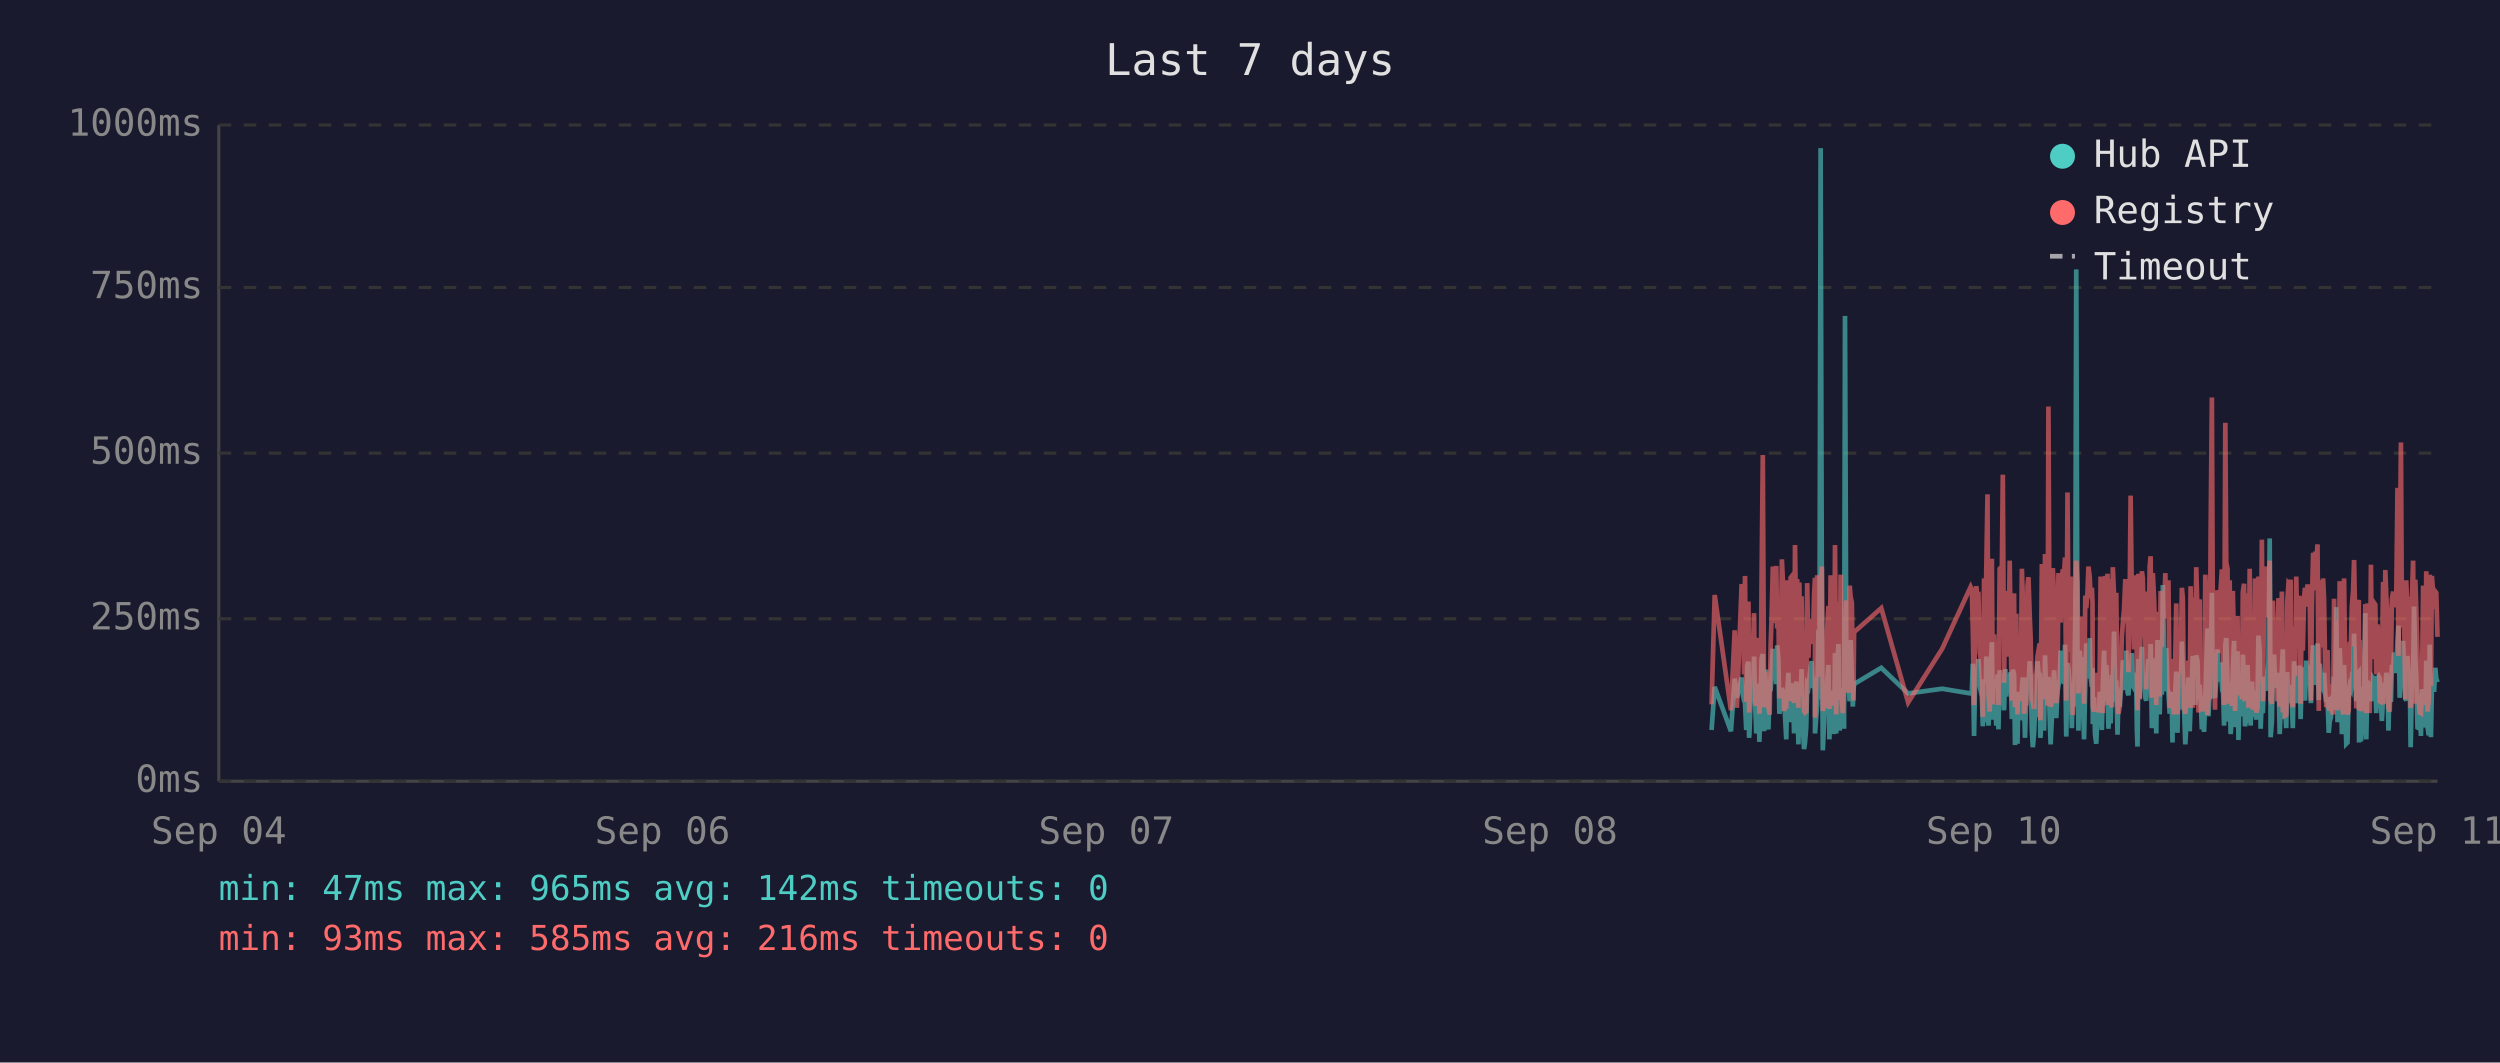
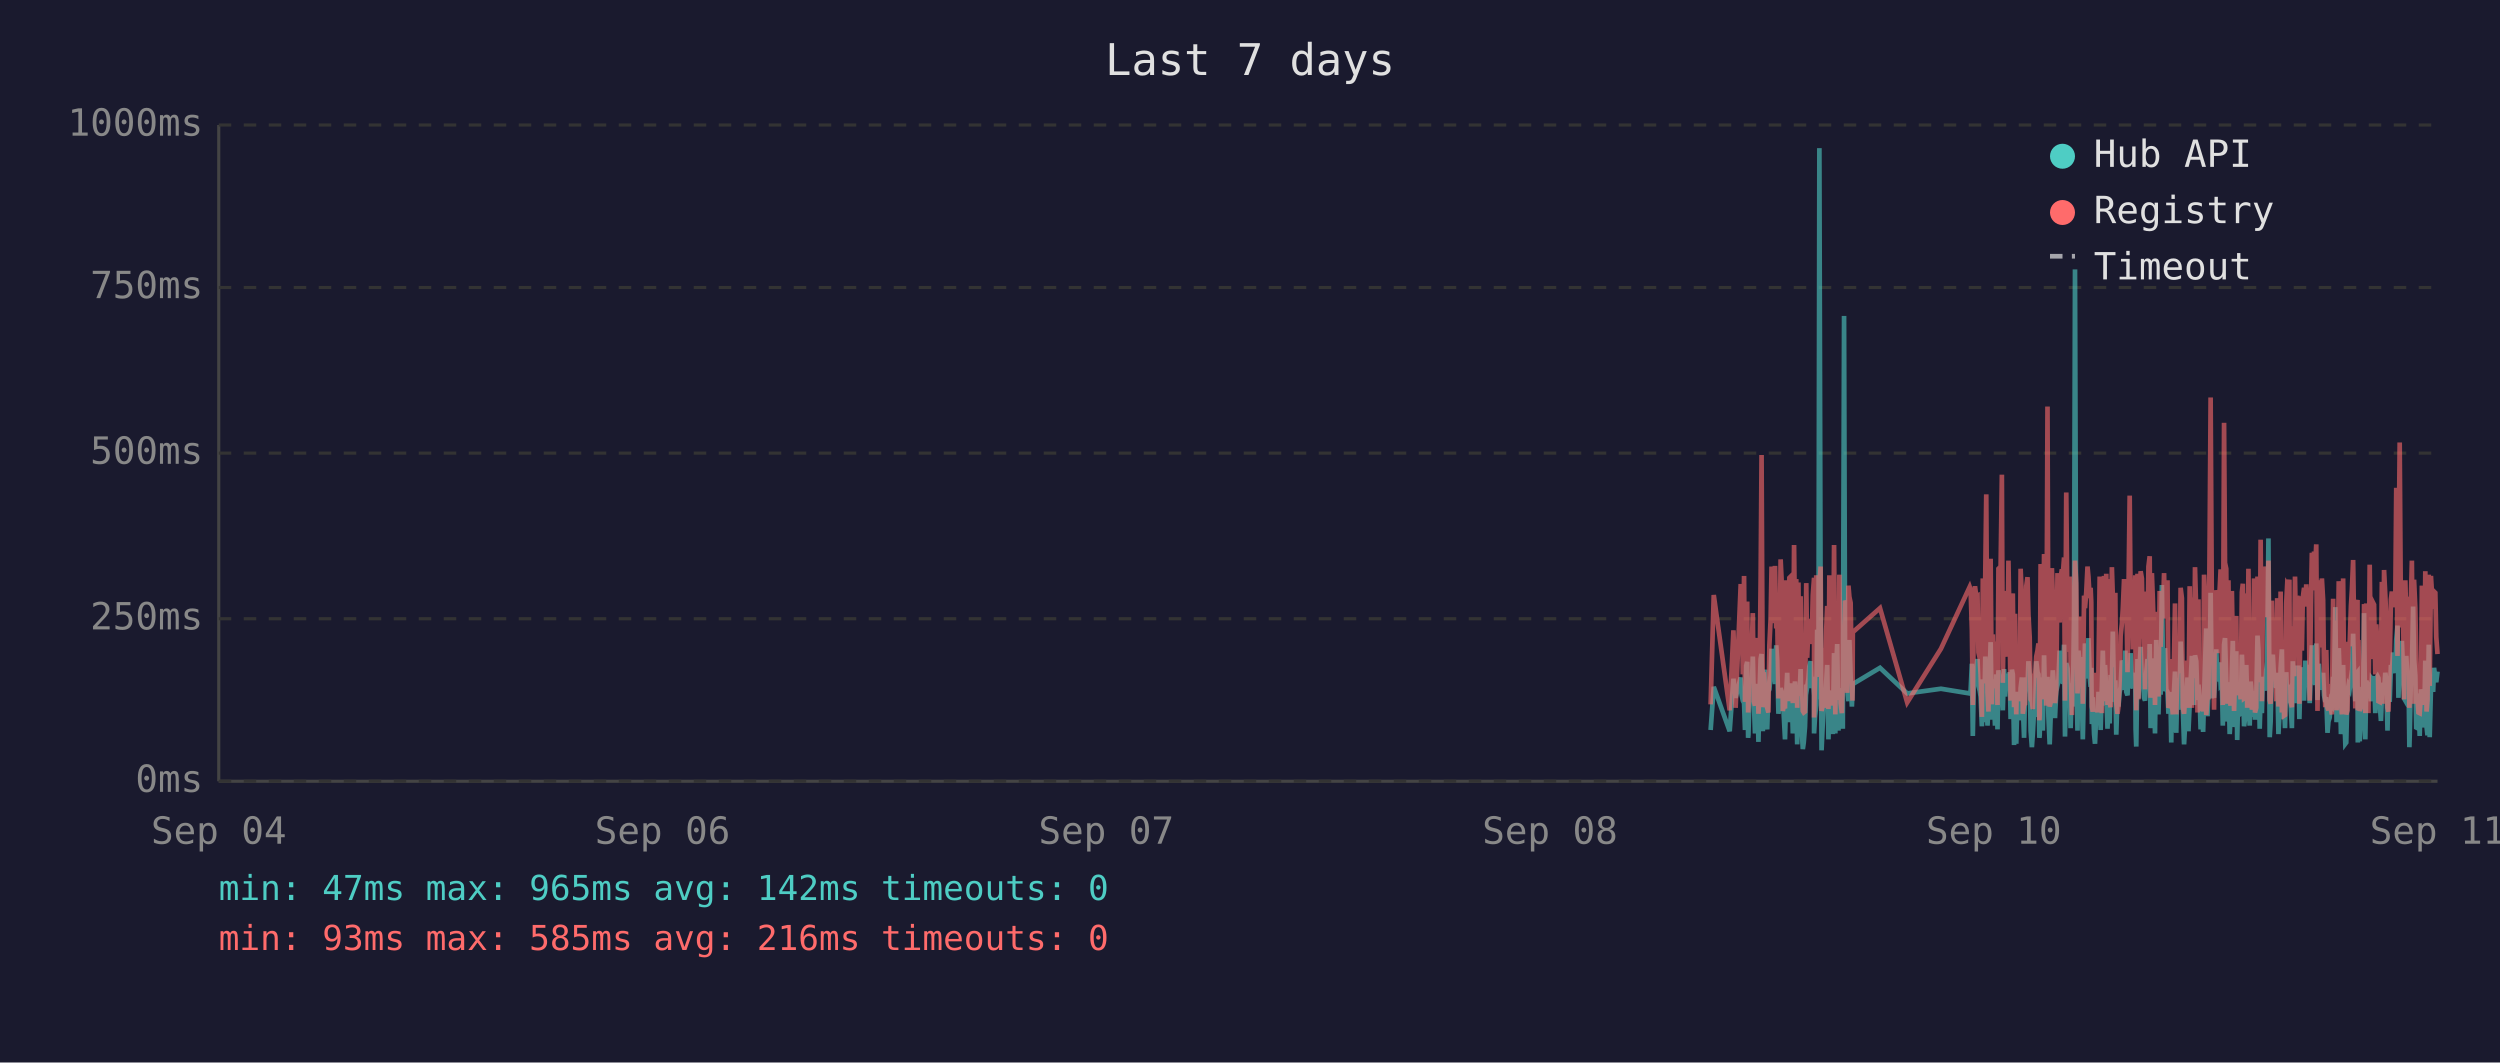
<svg xmlns="http://www.w3.org/2000/svg" viewBox="0 0 800 340" font-family="monospace" font-size="12">
  <rect width="800" height="340" fill="#1a1a2e" />
  <text x="400" y="24" fill="#e0e0e0" font-size="14" text-anchor="middle">Last 7 days</text>
  <line x1="70" y1="40" x2="70" y2="250" stroke="#444" stroke-width="1" />
  <line x1="70" y1="250" x2="780" y2="250" stroke="#444" stroke-width="1" />
  <line x1="70" y1="250" x2="780" y2="250" stroke="#333" stroke-width="1" stroke-dasharray="4" />
  <text x="65" y="250" fill="#888" text-anchor="end" dominant-baseline="middle">0ms</text>
  <line x1="70" y1="198" x2="780" y2="198" stroke="#333" stroke-width="1" stroke-dasharray="4" />
  <text x="65" y="198" fill="#888" text-anchor="end" dominant-baseline="middle">250ms</text>
  <line x1="70" y1="145" x2="780" y2="145" stroke="#333" stroke-width="1" stroke-dasharray="4" />
  <text x="65" y="145" fill="#888" text-anchor="end" dominant-baseline="middle">500ms</text>
  <line x1="70" y1="92" x2="780" y2="92" stroke="#333" stroke-width="1" stroke-dasharray="4" />
  <text x="65" y="92" fill="#888" text-anchor="end" dominant-baseline="middle">750ms</text>
  <line x1="70" y1="40" x2="780" y2="40" stroke="#333" stroke-width="1" stroke-dasharray="4" />
  <text x="65" y="40" fill="#888" text-anchor="end" dominant-baseline="middle">1000ms</text>
  <text x="70" y="270" fill="#888" text-anchor="middle">Sep 04</text>
  <text x="212" y="270" fill="#888" text-anchor="middle">Sep 06</text>
  <text x="354" y="270" fill="#888" text-anchor="middle">Sep 07</text>
  <text x="496" y="270" fill="#888" text-anchor="middle">Sep 08</text>
  <text x="638" y="270" fill="#888" text-anchor="middle">Sep 10</text>
  <text x="780" y="270" fill="#888" text-anchor="middle">Sep 11</text>
-   <polyline points="547.7,233.6 548.7,219.8 553.9,234.0 555.1,217.2 555.8,223.3 557.3,216.8 557.7,222.3 558.1,224.2 558.4,225.0 558.8,233.6 559.1,213.0 559.5,211.8 559.7,236.1 559.8,235.1 560.2,223.8 560.5,221.2 560.9,222.3 561.3,210.1 561.6,223.3 562.0,234.7 562.3,220.6 562.7,218.9 563.0,237.4 563.4,223.1 563.7,210.9 564.1,209.3 564.5,234.0 564.8,217.0 565.2,214.3 565.5,230.9 565.9,233.4 566.2,220.6 566.3,221.2 566.6,220.6 566.9,215.8 567.3,207.6 567.7,216.6 568.0,213.9 568.4,218.9 568.7,206.5 569.1,211.4 569.4,228.4 569.8,226.1 570.2,220.2 570.5,221.2 570.9,221.9 571.2,228.8 571.6,236.6 571.9,221.9 572.3,215.3 572.6,231.1 573.0,221.9 573.3,221.2 573.7,218.7 574.1,234.7 574.4,221.2 574.8,218.1 575.1,223.1 575.5,238.2 575.8,220.8 576.2,224.8 576.5,214.1 576.9,232.6 577.3,239.7 577.6,237.6 578.0,232.6 578.3,219.1 578.7,219.8 579.0,217.2 579.4,213.2 579.7,211.6 580.1,220.2 580.5,216.6 580.8,222.5 580.8,234.7 581.2,229.4 581.5,225.6 581.9,201.5 582.2,223.8 582.6,47.4 583.0,196.0 583.3,240.1 583.7,231.1 584.0,221.0 584.4,225.0 584.7,217.9 585.1,212.8 585.4,236.6 585.8,222.7 586.2,222.9 586.5,221.0 586.9,234.9 587.2,209.0 587.6,234.7 587.9,213.5 588.3,206.1 588.7,233.8 589.0,220.2 589.4,230.7 589.7,223.8 590.1,233.2 590.4,101.1 590.8,207.2 591.1,217.9 591.5,218.9 591.9,224.4 592.2,204.8 592.6,216.6 592.9,226.1 593.1,221.2 593.3,218.9 602.0,213.7 610.6,221.9 621.5,220.4 630.6,221.9 631.0,221.0 631.3,212.4 631.7,235.5 632.1,214.1 632.4,215.3 632.8,214.3 633.1,210.9 633.5,219.5 633.8,221.0 634.2,222.9 634.5,232.4 634.9,217.4 635.3,231.1 635.6,210.1 636.0,216.0 636.3,232.2 636.7,226.1 637.0,216.2 637.4,205.5 637.7,230.3 638.1,217.4 638.5,224.4 638.8,232.2 639.2,215.8 639.5,233.4 639.9,214.5 640.6,219.3 640.9,221.9 641.3,227.3 641.7,214.1 642.0,222.9 642.4,215.6 642.7,218.3 643.1,220.0 643.4,215.1 643.8,230.1 644.1,214.3 644.5,215.8 644.8,238.4 645.2,223.8 645.6,238.0 645.9,222.1 646.3,222.1 646.6,230.5 647.0,220.2 647.3,216.8 647.7,225.6 648.0,236.1 648.4,221.9 648.8,216.8 649.1,220.6 649.5,211.6 649.8,216.6 650.2,233.8 650.5,239.1 650.9,234.9 651.2,227.3 651.6,229.4 652.0,211.6 652.3,215.1 652.7,215.8 652.9,236.1 653.0,235.3 653.4,221.7 653.7,216.8 654.1,233.8 654.4,209.7 654.8,223.8 655.2,222.7 655.5,216.6 655.9,229.4 656.2,238.2 656.6,229.6 656.9,220.4 657.3,214.5 657.6,220.4 658.0,229.8 658.4,221.2 658.7,219.3 659.1,217.4 659.4,208.2 659.8,218.5 660.1,208.2 660.5,218.9 660.8,206.3 661.2,235.7 661.6,212.2 661.9,213.9 662.3,219.8 662.6,218.7 663.0,233.0 663.3,219.3 663.7,226.1 664.1,197.1 664.4,86.2 664.8,216.0 665.1,233.8 665.5,208.2 665.8,213.0 666.2,210.3 666.5,223.3 666.9,236.6 667.3,217.9 667.6,205.9 668.0,216.4 668.3,216.4 668.7,204.2 669.0,216.4 669.4,219.8 669.6,213.7 669.7,231.7 670.1,223.1 670.4,234.9 670.8,238.0 671.2,228.2 671.5,231.5 671.9,222.1 672.2,222.1 672.6,233.6 672.9,219.5 673.3,208.2 673.7,225.8 674.0,212.8 674.4,221.0 674.7,233.2 675.1,224.4 675.4,231.5 675.8,216.0 676.1,218.9 676.5,202.1 676.9,224.6 677.2,217.7 677.6,235.1 677.9,222.9 678.3,226.1 678.6,221.4 679.0,219.8 679.3,211.4 679.7,212.2 680.1,220.8 680.4,208.2 680.8,221.4 681.1,222.5 681.5,214.9 681.8,220.2 682.2,209.0 682.5,219.5 682.9,220.2 683.3,215.3 683.6,218.7 683.8,233.4 684.0,238.9 684.3,210.9 684.7,223.5 685.0,213.2 685.4,207.0 685.7,219.5 686.1,216.4 686.5,223.3 686.8,224.2 687.2,215.3 687.5,210.9 687.9,221.0 688.2,206.1 688.6,233.0 688.9,220.4 689.3,210.7 689.7,220.2 690.0,234.7 690.4,204.8 690.7,219.1 691.1,228.6 691.4,214.3 691.8,222.3 692.1,187.2 692.5,208.6 692.9,221.2 693.2,207.4 693.6,220.6 693.9,221.4 694.3,228.4 694.6,223.5 695.0,226.5 695.2,237.6 695.3,221.4 695.7,234.2 696.1,220.8 696.4,214.9 696.8,234.5 697.1,217.0 697.5,227.1 697.8,221.7 698.2,205.3 698.5,215.6 698.9,226.5 699.3,238.2 699.6,232.6 700.0,223.3 700.3,216.8 700.7,234.0 701.0,225.4 701.4,218.1 701.7,209.9 702.1,218.3 702.5,225.6 702.8,209.7 703.2,211.6 703.5,224.0 703.9,219.1 704.0,221.4 704.2,223.8 704.6,233.4 704.9,226.7 705.3,234.2 705.7,222.9 706.0,213.0 706.4,201.1 706.7,229.2 707.1,220.8 707.4,215.8 707.8,189.7 708.1,223.5 708.5,208.8 708.8,223.3 709.2,217.7 709.6,207.8 709.9,218.1 710.3,213.9 710.6,212.0 711.0,218.9 711.3,218.3 711.7,232.2 712.1,206.3 712.4,204.2 712.8,218.5 713.1,230.9 713.5,218.3 713.8,234.9 714.2,229.8 714.5,215.3 714.9,205.1 715.2,232.6 715.6,231.1 716.0,208.4 716.3,236.8 716.7,218.9 717.0,228.6 717.4,228.4 717.7,209.5 718.1,217.0 718.4,232.4 718.8,230.1 719.2,212.8 719.5,223.8 719.9,221.4 720.2,232.2 720.6,218.1 720.9,222.5 721.3,229.4 721.6,221.2 722.0,230.3 722.4,224.2 722.7,203.4 723.1,208.2 723.4,233.2 723.8,222.9 724.1,228.2 724.5,216.6 724.8,219.3 725.2,221.0 725.6,214.5 725.9,211.8 726.3,172.3 726.6,235.9 727.0,230.9 727.3,211.6 727.7,209.5 728.0,217.2 728.4,218.7 728.7,220.0 729.1,215.3 729.5,234.9 729.8,227.3 730.2,213.9 730.5,207.8 730.9,230.1 731.2,225.4 731.6,233.0 731.9,215.1 732.3,225.0 732.7,219.3 733.0,220.8 733.0,220.6 733.4,225.0 733.7,233.0 734.1,211.6 734.4,222.9 734.8,220.0 735.2,225.0 735.5,213.7 735.9,213.7 736.2,230.1 736.6,213.5 736.9,224.2 737.3,214.9 737.6,224.2 738.0,211.4 738.4,218.7 738.8,212.8 739.1,215.1 739.5,225.0 739.8,213.7 740.2,206.5 740.5,213.9 740.9,217.7 741.2,219.1 741.6,205.9 742.0,224.0 742.3,212.4 742.7,216.4 743.0,219.8 743.4,220.6 743.7,215.3 744.1,222.5 744.4,224.6 744.8,223.1 745.2,234.5 745.5,230.9 745.9,229.6 746.2,224.6 746.6,225.2 746.9,216.6 747.3,218.3 747.6,194.3 748.0,231.1 748.4,223.3 748.7,207.4 749.1,216.2 749.4,234.9 749.8,231.7 750.1,212.8 750.5,226.5 750.8,238.0 751.2,237.6 751.6,221.4 751.9,219.5 752.3,220.4 752.6,217.2 753.0,217.9 753.3,202.8 753.7,216.6 754.0,224.4 754.4,215.6 754.8,215.1 754.9,237.6 755.1,219.8 755.5,237.2 755.8,233.2 756.2,222.9 756.5,224.2 756.9,196.2 757.2,236.6 757.6,217.9 757.9,218.9 758.3,223.3 758.7,218.5 759.0,224.4 759.4,217.2 759.7,217.7 760.1,216.4 760.4,228.2 760.8,217.0 761.2,216.4 761.5,217.0 761.9,224.8 762.2,230.7 762.6,222.5 762.9,218.5 763.3,221.2 763.6,215.3 764.0,217.4 764.3,233.8 764.7,217.4 765.1,224.6 765.4,212.8 765.8,214.9 766.1,208.8 766.5,214.1 766.8,215.3 767.2,204.8 767.5,200.2 767.9,223.3 768.3,211.4 768.6,209.3 769.0,205.1 769.3,215.1 769.7,223.5 770.0,224.2 770.4,209.9 770.8,216.8 771.1,214.9 771.4,239.1 771.5,235.5 771.8,216.4 772.2,214.7 772.5,194.1 772.9,210.9 773.2,216.2 773.6,232.8 774.0,233.0 774.3,221.9 774.7,235.5 775.0,220.6 775.4,222.3 775.7,226.1 776.1,232.8 776.4,211.4 776.8,232.6 777.2,235.3 777.5,206.3 777.9,235.9 778.2,220.4 778.6,217.2 778.9,221.4 779.3,213.7 779.6,217.0 780.0,218.3" fill="none" stroke="#4ecdc4" stroke-width="1.5" opacity="0.6" />
-   <polyline points="547.7,225.4 548.7,190.4 553.9,227.3 555.1,201.7 555.8,226.5 557.3,187.6 557.7,187.6 558.1,215.8 558.4,184.3 558.8,224.6 559.1,206.3 559.5,192.5 559.7,228.0 559.8,225.8 560.2,209.0 560.5,204.0 560.9,209.0 561.3,196.2 561.6,224.4 562.0,225.8 562.3,206.1 562.7,204.2 563.0,228.4 563.4,222.3 563.7,186.0 564.1,145.6 564.5,226.3 564.8,215.1 565.2,226.3 565.5,224.2 565.9,226.5 566.2,228.0 566.3,228.0 566.6,206.5 566.9,198.1 567.3,181.3 567.7,193.1 568.0,199.4 568.4,181.1 568.7,201.1 569.1,196.7 569.4,223.5 569.8,214.9 570.2,179.0 570.5,185.3 570.9,227.5 571.2,225.8 571.6,226.7 571.9,185.7 572.3,209.5 572.6,224.4 573.0,184.9 573.3,184.5 573.7,206.3 574.1,225.0 574.4,174.4 574.8,200.7 575.1,185.3 575.5,226.5 575.8,186.4 576.2,222.7 576.5,190.8 576.9,216.6 577.3,227.5 577.6,228.0 578.0,227.7 578.3,186.6 578.7,210.5 579.0,200.2 579.4,200.4 579.7,198.1 580.1,206.1 580.5,190.4 580.8,184.9 580.8,229.6 581.2,217.7 581.5,184.1 581.9,188.3 582.2,216.6 582.6,187.8 583.0,181.3 583.3,227.5 583.7,225.6 584.0,207.4 584.4,226.5 584.7,201.3 585.1,193.9 585.4,226.9 585.8,184.1 586.2,209.0 586.5,185.5 586.9,225.8 587.2,174.4 587.6,228.6 587.9,192.7 588.3,197.5 588.7,224.0 589.0,183.9 589.4,225.0 589.7,228.2 590.1,216.0 590.4,209.9 590.8,192.2 591.1,193.3 591.5,221.7 591.9,187.4 592.2,191.0 592.6,192.9 592.9,217.2 593.1,224.2 593.3,202.3 602.0,194.6 610.6,224.8 621.5,207.6 630.6,187.8 631.0,188.7 631.3,201.7 631.7,225.6 632.1,191.0 632.4,187.6 632.8,190.8 633.1,190.6 633.5,208.8 633.8,210.5 634.2,216.0 634.5,229.4 634.9,185.1 635.3,218.7 635.6,182.8 636.0,158.2 636.3,221.7 636.7,227.7 637.0,191.8 637.4,178.8 637.7,225.4 638.1,203.0 638.5,219.5 638.8,219.3 639.2,205.3 639.5,225.6 639.9,182.0 640.6,181.3 640.9,151.9 641.3,218.5 641.7,189.1 642.0,208.0 642.4,207.4 642.7,210.1 643.1,179.4 643.4,202.1 643.8,224.2 644.1,194.3 644.5,189.9 644.8,226.3 645.2,196.4 645.6,228.6 645.9,206.5 646.3,217.4 646.6,224.4 647.0,182.0 647.3,191.4 647.7,228.4 648.0,225.4 648.4,225.2 648.8,187.6 649.1,184.7 649.5,196.7 649.8,204.0 650.2,223.8 650.5,224.4 650.9,226.9 651.2,215.6 651.6,216.8 652.0,210.1 652.3,208.2 652.7,205.9 652.9,230.5 653.0,228.4 653.4,180.5 653.7,186.4 654.1,223.8 654.4,177.3 654.8,184.7 655.2,225.8 655.5,130.1 655.9,217.2 656.2,226.1 656.6,224.8 656.9,181.8 657.3,190.8 657.6,201.7 658.0,225.0 658.4,221.0 658.7,183.4 659.1,192.7 659.4,199.2 659.8,184.9 660.1,182.2 660.5,183.9 660.8,178.4 661.2,224.2 661.6,157.6 661.9,197.7 662.3,208.6 662.6,184.5 663.0,214.1 663.3,228.8 663.7,206.5 664.1,194.6 664.4,179.4 664.8,186.6 665.1,221.9 665.5,214.1 665.8,203.6 666.2,197.3 666.5,208.8 666.9,225.2 667.3,190.6 667.6,194.6 668.0,189.5 668.3,181.3 668.7,184.5 669.0,191.4 669.4,188.1 669.6,192.7 669.7,226.1 670.1,227.7 670.4,225.0 670.8,223.5 671.2,215.3 671.5,228.0 671.9,215.1 672.2,184.5 672.6,215.3 672.9,228.2 673.3,197.3 673.7,184.3 674.0,224.4 674.4,183.6 674.7,225.6 675.1,185.3 675.4,224.8 675.8,226.3 676.1,181.5 676.5,190.8 676.9,213.5 677.2,189.7 677.6,225.0 677.9,228.4 678.3,226.3 678.6,217.7 679.0,203.4 679.3,199.6 679.7,194.8 680.1,185.3 680.4,199.4 680.8,188.9 681.1,215.1 681.5,190.6 681.8,158.6 682.2,192.7 682.5,187.8 682.9,207.8 683.3,195.0 683.6,184.1 683.8,216.0 684.0,227.3 684.3,183.6 684.7,223.8 685.0,194.3 685.4,182.8 685.7,185.1 686.1,202.3 686.5,204.4 686.8,220.6 687.2,189.3 687.5,207.8 687.9,181.3 688.2,178.0 688.6,223.3 688.9,183.4 689.3,191.6 689.7,204.0 690.0,225.6 690.4,195.8 690.7,210.1 691.1,222.9 691.4,189.1 691.8,207.0 692.1,191.2 692.5,197.5 692.9,183.4 693.2,197.9 693.6,193.5 693.9,185.7 694.3,226.5 694.6,225.4 695.0,210.9 695.2,226.7 695.3,225.2 695.7,228.6 696.1,210.1 696.4,193.1 696.8,228.6 697.1,214.7 697.5,214.9 697.8,214.5 698.2,188.1 698.5,191.4 698.9,226.3 699.3,228.4 699.6,223.8 700.0,211.4 700.3,216.8 700.7,226.5 701.0,187.6 701.4,203.4 701.7,226.5 702.1,191.2 702.5,217.0 702.8,181.5 703.2,196.2 703.5,228.0 703.9,191.8 704.0,225.8 704.2,225.8 704.6,227.5 704.9,218.3 705.3,227.7 705.7,183.9 706.0,190.6 706.4,228.8 706.7,222.9 707.1,223.8 707.4,170.4 707.8,127.2 708.1,196.0 708.5,199.6 708.8,227.1 709.2,188.9 709.6,191.6 709.9,209.0 710.3,192.5 710.6,188.5 711.0,182.2 711.3,209.0 711.7,225.6 712.1,135.3 712.4,180.1 712.8,182.0 713.1,225.2 713.5,185.7 713.8,223.8 714.2,225.8 714.5,189.1 714.9,207.0 715.2,227.5 715.6,216.0 716.0,197.1 716.3,222.5 716.7,214.5 717.0,217.2 717.4,223.8 717.7,189.5 718.1,186.8 718.4,223.5 718.8,223.3 719.2,189.9 719.5,226.5 719.9,182.0 720.2,224.2 720.6,205.3 720.9,227.1 721.3,224.0 721.6,185.1 722.0,228.0 722.4,226.5 722.7,184.5 723.1,207.2 723.4,218.3 723.8,172.7 724.1,224.4 724.5,195.0 724.8,189.7 725.2,181.3 725.6,185.1 725.9,197.5 726.3,179.4 726.6,224.0 727.0,225.2 727.3,192.2 727.7,205.9 728.0,207.4 728.4,210.5 728.7,224.4 729.1,191.4 729.5,226.1 729.8,218.3 730.2,189.3 730.5,228.0 730.9,209.0 731.2,229.0 731.6,228.8 731.9,192.9 732.3,187.0 732.7,187.6 733.0,185.5 733.0,208.0 733.4,224.6 733.7,226.3 734.1,200.4 734.4,216.4 734.8,184.5 735.2,207.2 735.5,190.8 735.9,191.8 736.2,225.2 736.6,190.8 736.9,208.2 737.3,191.2 737.6,188.1 738.0,194.1 738.4,187.0 738.8,193.1 739.1,189.7 739.5,224.2 739.8,193.3 740.2,176.9 740.5,188.9 740.9,176.5 741.2,180.7 741.6,174.2 742.0,227.5 742.3,185.7 742.7,191.0 743.0,207.2 743.4,185.1 743.7,192.0 744.1,216.6 744.4,226.3 744.8,208.0 745.2,226.5 745.5,227.3 745.9,218.9 746.2,227.1 746.6,228.6 746.9,191.6 747.3,227.1 747.6,198.6 748.0,227.3 748.4,218.9 748.7,186.0 749.1,191.0 749.4,224.6 749.8,228.6 750.1,185.1 750.5,217.4 750.8,223.8 751.2,228.6 751.6,227.3 751.9,206.1 752.3,206.1 752.6,193.9 753.0,188.9 753.3,179.2 753.7,200.0 754.0,226.7 754.4,193.9 754.8,192.0 754.9,227.3 755.1,204.8 755.5,227.5 755.8,226.5 756.2,225.4 756.5,226.7 756.9,193.3 757.2,228.2 757.6,193.1 757.9,209.0 758.3,228.2 758.7,180.7 759.0,210.9 759.4,197.7 759.7,192.9 760.1,193.5 760.4,215.8 760.8,199.8 761.2,207.2 761.5,224.4 761.9,224.6 762.2,214.7 762.6,186.2 762.9,225.2 763.3,182.4 763.6,190.6 764.0,197.5 764.3,226.5 764.7,227.7 765.1,212.0 765.4,191.8 765.8,189.3 766.1,194.3 766.5,191.4 766.8,191.4 767.2,156.1 767.5,209.9 767.9,184.3 768.3,141.6 768.6,198.8 769.0,200.7 769.3,195.8 769.7,223.8 770.0,185.7 770.4,197.7 770.8,191.0 771.1,193.5 771.4,226.5 771.5,223.1 771.8,191.6 772.2,179.4 772.5,225.2 772.9,185.5 773.2,194.6 773.6,209.9 774.0,224.2 774.3,228.0 774.7,228.2 775.0,222.5 775.4,187.4 775.7,200.2 776.1,225.6 776.4,182.8 776.8,227.7 777.2,224.0 777.5,183.9 777.9,219.5 778.2,184.3 778.6,189.3 778.9,194.8 779.3,189.3 779.6,189.7 780.0,203.8" fill="none" stroke="#ff6b6b" stroke-width="1.5" opacity="0.6" />
+   <polyline points="547.4,233.6 548.4,219.8 553.5,234.0 554.7,217.2 555.4,223.3 557.0,216.8 557.3,222.3 557.7,224.2 558.1,225.0 558.4,233.6 558.8,213.0 559.1,211.8 559.4,236.1 559.5,235.1 559.8,223.8 560.2,221.2 560.5,222.3 560.9,210.1 561.2,223.3 561.6,234.7 562.0,220.6 562.3,218.9 562.7,237.4 563.0,223.1 563.4,210.9 563.7,209.3 564.1,234.0 564.4,217.0 564.8,214.3 565.2,230.9 565.5,233.4 565.9,220.6 565.9,221.2 566.2,220.6 566.6,215.8 566.9,207.6 567.3,216.6 567.6,213.9 568.0,218.9 568.4,206.5 568.7,211.4 569.1,228.4 569.4,226.1 569.8,220.2 570.1,221.2 570.5,221.9 570.8,228.8 571.2,236.6 571.6,221.9 571.9,215.3 572.3,231.1 572.6,221.9 573.0,221.2 573.3,218.7 573.7,234.7 574.1,221.2 574.4,218.1 574.8,223.1 575.1,238.2 575.5,220.8 575.8,224.8 576.2,214.1 576.5,232.6 576.9,239.7 577.2,237.6 577.6,232.6 578.0,219.1 578.3,219.8 578.7,217.2 579.0,213.2 579.4,211.6 579.7,220.2 580.1,216.6 580.5,222.5 580.5,234.7 580.8,229.4 581.2,225.6 581.5,201.5 581.9,223.8 582.2,47.4 582.6,196.0 582.9,240.1 583.3,231.1 583.7,221.0 584.0,225.0 584.4,217.9 584.7,212.8 585.1,236.6 585.4,222.7 585.8,222.9 586.1,221.0 586.5,234.9 586.9,209.0 587.3,234.7 587.6,213.5 587.9,206.1 588.3,233.8 588.6,220.2 589.0,230.7 589.4,223.8 589.7,233.2 590.1,101.1 590.4,207.2 590.8,217.9 591.1,218.9 591.5,224.4 591.8,204.8 592.2,216.6 592.6,226.1 592.8,221.2 592.9,218.9 601.6,213.7 610.3,221.9 621.1,220.4 630.3,221.9 630.6,221.0 631.0,212.4 631.3,235.5 631.7,214.1 632.0,215.3 632.4,214.3 632.8,210.9 633.1,219.5 633.5,221.0 633.8,222.9 634.2,232.4 634.5,217.4 634.9,231.1 635.3,210.1 635.6,216.0 636.0,232.2 636.3,226.1 636.7,216.2 637.0,205.5 637.4,230.3 637.7,217.4 638.1,224.4 638.4,232.2 638.8,215.8 639.2,233.4 639.5,214.5 640.2,219.3 640.6,221.9 640.9,227.3 641.3,214.1 641.6,222.9 642.0,215.6 642.4,218.3 642.7,220.0 643.1,215.1 643.4,230.1 643.8,214.3 644.1,215.8 644.5,238.4 644.8,223.8 645.2,238.0 645.6,222.1 645.9,222.1 646.3,230.5 646.6,220.2 647.0,216.8 647.3,225.6 647.7,236.1 648.0,221.9 648.4,216.8 648.8,220.6 649.1,211.6 649.5,216.6 649.8,233.8 650.2,239.1 650.5,234.9 650.9,227.3 651.2,229.4 651.6,211.6 652.0,215.1 652.3,215.8 652.6,236.1 652.7,235.3 653.0,221.7 653.4,216.8 653.7,233.8 654.1,209.7 654.4,223.8 654.8,222.7 655.2,216.6 655.5,229.4 655.9,238.2 656.2,229.6 656.6,220.4 656.9,214.5 657.3,220.4 657.6,229.8 658.0,221.2 658.4,219.3 658.7,217.4 659.1,208.2 659.4,218.5 659.8,208.2 660.1,218.9 660.5,206.3 660.8,235.7 661.2,212.2 661.6,213.9 661.9,219.8 662.3,218.7 662.6,233.0 663.0,219.3 663.3,226.1 663.7,197.1 664.0,86.2 664.4,216.0 664.8,233.8 665.1,208.2 665.5,213.0 665.8,210.3 666.2,223.3 666.5,236.6 666.9,217.9 667.2,205.9 667.6,216.4 668.0,216.4 668.3,204.2 668.7,216.4 669.0,219.8 669.2,213.7 669.4,231.7 669.7,223.1 670.1,234.9 670.4,238.0 670.8,228.2 671.2,231.5 671.5,222.1 671.9,222.1 672.2,233.6 672.6,219.5 672.9,208.2 673.3,225.8 673.6,212.8 674.0,221.0 674.4,233.2 674.7,224.4 675.1,231.5 675.4,216.0 675.8,218.9 676.1,202.1 676.5,224.6 676.9,217.7 677.2,235.1 677.6,222.9 677.9,226.1 678.3,221.4 678.6,219.8 679.0,211.4 679.3,212.2 679.7,220.8 680.1,208.2 680.4,221.4 680.8,222.5 681.1,214.9 681.5,220.2 681.8,209.0 682.2,219.5 682.5,220.2 682.9,215.3 683.3,218.7 683.4,233.4 683.6,238.9 684.0,210.9 684.3,223.5 684.7,213.2 685.0,207.0 685.4,219.5 685.7,216.4 686.1,223.3 686.4,224.2 686.8,215.3 687.2,210.9 687.5,221.0 687.9,206.1 688.2,233.0 688.6,220.4 688.9,210.7 689.3,220.2 689.6,234.7 690.0,204.8 690.4,219.1 690.7,228.6 691.1,214.3 691.4,222.3 691.8,187.2 692.1,208.6 692.5,221.2 692.8,207.4 693.2,220.6 693.6,221.4 693.9,228.4 694.3,223.5 694.6,226.5 694.8,237.6 695.0,221.4 695.3,234.2 695.7,220.8 696.0,214.9 696.4,234.5 696.8,217.0 697.1,227.1 697.5,221.7 697.8,205.3 698.2,215.6 698.5,226.5 698.9,238.2 699.2,232.6 699.6,223.3 700.0,216.8 700.3,234.0 700.7,225.4 701.0,218.1 701.4,209.9 701.7,218.3 702.1,225.6 702.4,209.7 702.8,211.6 703.2,224.0 703.5,219.1 703.7,221.4 703.9,223.8 704.2,233.4 704.6,226.7 705.0,234.2 705.3,222.9 705.6,213.0 706.0,201.1 706.4,229.2 706.7,220.8 707.1,215.8 707.4,189.7 707.8,223.5 708.1,208.8 708.5,223.3 708.8,217.7 709.2,207.8 709.6,218.1 709.9,213.9 710.3,212.0 710.6,218.9 711.0,218.3 711.3,232.2 711.7,206.3 712.0,204.2 712.4,218.5 712.7,230.9 713.1,218.3 713.5,234.9 713.8,229.8 714.2,215.3 714.5,205.1 714.9,232.6 715.2,231.1 715.6,208.4 715.9,236.8 716.3,218.9 716.7,228.6 717.0,228.4 717.4,209.5 717.7,217.0 718.1,232.4 718.4,230.1 718.8,212.8 719.1,223.8 719.5,221.4 719.9,232.2 720.2,218.1 720.6,222.5 720.9,229.4 721.3,221.2 721.6,230.3 722.0,224.2 722.4,203.4 722.7,208.2 723.1,233.2 723.4,222.9 723.8,228.2 724.1,216.6 724.5,219.3 724.8,221.0 725.2,214.5 725.5,211.8 725.9,172.3 726.3,235.9 726.6,230.9 727.0,211.6 727.3,209.5 727.7,217.2 728.0,218.7 728.4,220.0 728.7,215.3 729.1,234.9 729.5,227.3 729.8,213.9 730.2,207.8 730.5,230.1 730.9,225.4 731.2,233.0 731.6,215.1 731.9,225.0 732.3,219.3 732.6,220.8 732.7,220.6 733.0,225.0 733.4,233.0 733.7,211.6 734.1,222.9 734.4,220.0 734.8,225.0 735.1,213.7 735.5,213.7 735.8,230.1 736.2,213.5 736.6,224.2 736.9,214.9 737.3,224.2 737.7,211.4 738.0,218.7 738.4,212.8 738.8,215.1 739.1,225.0 739.5,213.7 739.8,206.5 740.2,213.9 740.5,217.7 740.9,219.1 741.2,205.9 741.6,224.0 742.0,212.4 742.3,216.4 742.7,219.8 743.0,220.6 743.4,215.3 743.7,222.5 744.1,224.6 744.4,223.1 744.8,234.5 745.1,230.9 745.5,229.6 745.9,224.6 746.2,225.2 746.6,216.6 746.9,218.3 747.3,194.3 747.7,231.1 748.0,223.3 748.4,207.4 748.7,216.2 749.1,234.9 749.4,231.7 749.8,212.8 750.1,226.5 750.5,238.0 750.8,237.6 751.2,221.4 751.5,219.5 751.9,220.4 752.3,217.2 752.6,217.9 753.0,202.8 753.3,216.6 753.7,224.4 754.0,215.6 754.4,215.1 754.5,237.6 754.7,219.8 755.1,237.2 755.4,233.2 755.8,222.9 756.2,224.2 756.5,196.2 756.9,236.6 757.2,217.9 757.6,218.9 757.9,223.3 758.3,218.5 758.7,224.4 759.0,217.2 759.4,217.7 759.7,216.4 760.1,228.2 760.4,217.0 760.8,216.4 761.1,217.0 761.5,224.8 761.9,230.7 762.2,222.5 762.6,218.5 762.9,221.2 763.3,215.3 763.6,217.4 764.0,233.8 764.3,217.4 764.7,224.6 765.1,212.8 765.4,214.9 765.8,208.8 766.1,214.1 766.5,215.3 766.8,204.8 767.2,200.2 767.5,223.3 767.9,211.4 768.3,209.3 768.6,205.1 769.0,215.1 769.3,223.5 769.7,224.2 770.0,209.9 770.4,216.8 770.7,214.9 771.0,239.1 771.1,235.5 771.5,216.4 771.8,214.7 772.2,194.1 772.5,210.9 772.9,216.2 773.2,232.8 773.6,233.0 773.9,221.9 774.3,235.5 774.7,220.6 775.0,222.3 775.4,226.1 775.7,232.8 776.1,211.4 776.5,232.6 776.8,235.3 777.2,206.3 777.5,235.9 777.9,220.4 778.2,217.2 778.6,221.4 778.9,213.7 779.3,217.0 779.6,218.3 780.0,214.9" fill="none" stroke="#4ecdc4" stroke-width="1.5" opacity="0.6" />
+   <polyline points="547.4,225.4 548.4,190.4 553.5,227.3 554.7,201.7 555.4,226.5 557.0,187.6 557.3,187.6 557.7,215.8 558.1,184.3 558.4,224.6 558.8,206.3 559.1,192.5 559.4,228.0 559.5,225.8 559.8,209.0 560.2,204.0 560.5,209.0 560.9,196.2 561.2,224.4 561.6,225.8 562.0,206.1 562.3,204.2 562.7,228.4 563.0,222.3 563.4,186.0 563.7,145.6 564.1,226.3 564.4,215.1 564.8,226.3 565.2,224.2 565.5,226.5 565.9,228.0 565.9,228.0 566.2,206.5 566.6,198.1 566.9,181.3 567.3,193.1 567.6,199.4 568.0,181.1 568.4,201.1 568.7,196.7 569.1,223.5 569.4,214.9 569.8,179.0 570.1,185.3 570.5,227.5 570.8,225.8 571.2,226.7 571.6,185.7 571.9,209.5 572.3,224.4 572.6,184.9 573.0,184.5 573.3,206.3 573.7,225.0 574.1,174.4 574.4,200.7 574.8,185.3 575.1,226.5 575.5,186.4 575.8,222.7 576.2,190.8 576.5,216.6 576.9,227.5 577.2,228.0 577.6,227.7 578.0,186.6 578.3,210.5 578.7,200.2 579.0,200.4 579.4,198.1 579.7,206.1 580.1,190.4 580.5,184.9 580.5,229.6 580.8,217.7 581.2,184.1 581.5,188.3 581.9,216.6 582.2,187.8 582.6,181.3 582.9,227.5 583.3,225.6 583.7,207.4 584.0,226.5 584.4,201.3 584.7,193.9 585.1,226.9 585.4,184.1 585.8,209.0 586.1,185.5 586.5,225.8 586.9,174.4 587.3,228.6 587.6,192.7 587.9,197.5 588.3,224.0 588.6,183.9 589.0,225.0 589.4,228.2 589.7,216.0 590.1,209.9 590.4,192.2 590.8,193.3 591.1,221.7 591.5,187.4 591.8,191.0 592.2,192.9 592.6,217.2 592.8,224.2 592.9,202.3 601.6,194.6 610.3,224.8 621.1,207.6 630.3,187.8 630.6,188.7 631.0,201.7 631.3,225.6 631.7,191.0 632.0,187.6 632.4,190.8 632.8,190.6 633.1,208.8 633.5,210.5 633.8,216.0 634.2,229.4 634.5,185.1 634.9,218.7 635.3,182.8 635.6,158.2 636.0,221.7 636.3,227.7 636.7,191.8 637.0,178.8 637.4,225.4 637.7,203.0 638.1,219.5 638.4,219.3 638.8,205.3 639.2,225.6 639.5,182.0 640.2,181.3 640.6,151.9 640.9,218.5 641.3,189.1 641.6,208.0 642.0,207.4 642.4,210.1 642.7,179.4 643.1,202.1 643.4,224.2 643.8,194.3 644.1,189.9 644.5,226.3 644.8,196.4 645.2,228.6 645.6,206.5 645.9,217.4 646.3,224.4 646.6,182.0 647.0,191.4 647.3,228.4 647.7,225.4 648.0,225.2 648.4,187.6 648.8,184.7 649.1,196.7 649.5,204.0 649.8,223.8 650.2,224.4 650.5,226.9 650.9,215.6 651.2,216.8 651.6,210.1 652.0,208.2 652.3,205.9 652.6,230.5 652.7,228.4 653.0,180.5 653.4,186.4 653.7,223.8 654.1,177.3 654.4,184.7 654.8,225.8 655.2,130.1 655.5,217.2 655.9,226.1 656.2,224.8 656.6,181.8 656.9,190.8 657.3,201.7 657.6,225.0 658.0,221.0 658.4,183.4 658.7,192.7 659.1,199.2 659.4,184.9 659.8,182.2 660.1,183.9 660.5,178.4 660.8,224.2 661.2,157.6 661.6,197.7 661.9,208.6 662.3,184.5 662.6,214.1 663.0,228.8 663.3,206.5 663.7,194.6 664.0,179.4 664.4,186.6 664.8,221.9 665.1,214.1 665.5,203.6 665.8,197.3 666.2,208.8 666.5,225.2 666.9,190.6 667.2,194.6 667.6,189.5 668.0,181.3 668.3,184.5 668.7,191.4 669.0,188.1 669.2,192.7 669.4,226.1 669.7,227.7 670.1,225.0 670.4,223.5 670.8,215.3 671.2,228.0 671.5,215.1 671.9,184.5 672.2,215.3 672.6,228.2 672.9,197.3 673.3,184.3 673.6,224.4 674.0,183.6 674.4,225.6 674.7,185.3 675.1,224.8 675.4,226.3 675.8,181.5 676.1,190.8 676.5,213.5 676.9,189.7 677.2,225.0 677.6,228.4 677.9,226.3 678.3,217.7 678.6,203.4 679.0,199.6 679.3,194.8 679.7,185.3 680.1,199.4 680.4,188.9 680.8,215.1 681.1,190.6 681.5,158.6 681.8,192.7 682.2,187.8 682.5,207.8 682.9,195.0 683.3,184.1 683.4,216.0 683.6,227.3 684.0,183.6 684.3,223.8 684.7,194.3 685.0,182.8 685.4,185.1 685.7,202.3 686.1,204.4 686.4,220.6 686.8,189.3 687.2,207.8 687.5,181.3 687.9,178.0 688.2,223.3 688.6,183.4 688.9,191.6 689.3,204.0 689.6,225.6 690.0,195.8 690.4,210.1 690.7,222.9 691.1,189.1 691.4,207.0 691.8,191.2 692.1,197.5 692.5,183.4 692.8,197.9 693.2,193.5 693.6,185.7 693.9,226.5 694.3,225.4 694.6,210.9 694.8,226.7 695.0,225.2 695.3,228.6 695.7,210.1 696.0,193.1 696.4,228.6 696.8,214.7 697.1,214.9 697.5,214.5 697.8,188.1 698.2,191.4 698.5,226.3 698.9,228.4 699.2,223.8 699.6,211.4 700.0,216.8 700.3,226.5 700.7,187.6 701.0,203.4 701.4,226.5 701.7,191.2 702.1,217.0 702.4,181.5 702.8,196.2 703.2,228.0 703.5,191.8 703.7,225.8 703.9,225.8 704.2,227.5 704.6,218.3 705.0,227.7 705.3,183.9 705.6,190.6 706.0,228.8 706.4,222.9 706.7,223.8 707.1,170.4 707.4,127.2 707.8,196.0 708.1,199.6 708.5,227.1 708.8,188.9 709.2,191.6 709.6,209.0 709.9,192.5 710.3,188.5 710.6,182.2 711.0,209.0 711.3,225.6 711.7,135.3 712.0,180.1 712.4,182.0 712.7,225.2 713.1,185.7 713.5,223.8 713.8,225.8 714.2,189.1 714.5,207.0 714.9,227.5 715.2,216.0 715.6,197.1 715.9,222.5 716.3,214.5 716.7,217.2 717.0,223.8 717.4,189.5 717.7,186.8 718.1,223.5 718.4,223.3 718.8,189.9 719.1,226.5 719.5,182.0 719.9,224.2 720.2,205.3 720.6,227.1 720.9,224.0 721.3,185.1 721.6,228.0 722.0,226.5 722.4,184.5 722.7,207.2 723.1,218.3 723.4,172.7 723.8,224.4 724.1,195.0 724.5,189.7 724.8,181.3 725.2,185.1 725.5,197.5 725.9,179.4 726.3,224.0 726.6,225.2 727.0,192.2 727.3,205.9 727.7,207.4 728.0,210.5 728.4,224.4 728.7,191.4 729.1,226.1 729.5,218.3 729.8,189.3 730.2,228.0 730.5,209.0 730.9,229.0 731.2,228.8 731.6,192.9 731.9,187.0 732.3,187.6 732.6,185.5 732.7,208.0 733.0,224.6 733.4,226.3 733.7,200.4 734.1,216.4 734.4,184.5 734.8,207.2 735.1,190.8 735.5,191.8 735.8,225.2 736.2,190.8 736.6,208.2 736.9,191.2 737.3,188.1 737.7,194.1 738.0,187.0 738.4,193.1 738.8,189.7 739.1,224.2 739.5,193.3 739.8,176.9 740.2,188.9 740.5,176.5 740.9,180.7 741.2,174.2 741.6,227.5 742.0,185.7 742.3,191.0 742.7,207.2 743.0,185.1 743.4,192.0 743.7,216.6 744.1,226.3 744.4,208.0 744.8,226.5 745.1,227.3 745.5,218.9 745.9,227.1 746.2,228.6 746.6,191.6 746.9,227.1 747.3,198.6 747.7,227.3 748.0,218.9 748.4,186.0 748.7,191.0 749.1,224.6 749.4,228.6 749.8,185.1 750.1,217.4 750.5,223.8 750.8,228.6 751.2,227.3 751.5,206.1 751.9,206.1 752.3,193.9 752.6,188.9 753.0,179.2 753.3,200.0 753.7,226.7 754.0,193.9 754.4,192.0 754.5,227.3 754.7,204.8 755.1,227.5 755.4,226.5 755.8,225.4 756.2,226.7 756.5,193.3 756.9,228.2 757.2,193.1 757.6,209.0 757.9,228.2 758.3,180.7 758.7,210.9 759.0,197.7 759.4,192.9 759.7,193.5 760.1,215.8 760.4,199.8 760.8,207.2 761.1,224.4 761.5,224.6 761.9,214.7 762.2,186.2 762.6,225.2 762.9,182.4 763.3,190.6 763.6,197.5 764.0,226.5 764.3,227.7 764.7,212.0 765.1,191.8 765.4,189.3 765.8,194.3 766.1,191.4 766.5,191.4 766.8,156.1 767.2,209.9 767.5,184.3 767.9,141.6 768.3,198.8 768.6,200.7 769.0,195.8 769.3,223.8 769.7,185.7 770.0,197.7 770.4,191.0 770.7,193.5 771.0,226.5 771.1,223.1 771.5,191.6 771.8,179.4 772.2,225.2 772.5,185.5 772.9,194.6 773.2,209.9 773.6,224.2 773.9,228.0 774.3,228.2 774.7,222.5 775.0,187.4 775.4,200.2 775.7,225.6 776.1,182.8 776.5,227.7 776.8,224.0 777.2,183.9 777.5,219.5 777.9,184.3 778.2,189.3 778.6,194.8 778.9,189.3 779.3,189.7 779.6,203.8 780.0,209.3" fill="none" stroke="#ff6b6b" stroke-width="1.5" opacity="0.6" />
  <circle cx="660" cy="50" r="4" fill="#4ecdc4" />
  <text x="670" y="50" fill="#e0e0e0" dominant-baseline="middle">Hub API</text>
  <circle cx="660" cy="68" r="4" fill="#ff6b6b" />
  <text x="670" y="68" fill="#e0e0e0" dominant-baseline="middle">Registry</text>
  <line x1="656" y1="82" x2="664" y2="82" stroke="#e0e0e0" stroke-width="1.5" stroke-dasharray="4,3" opacity="0.7" />
  <text x="670" y="86" fill="#e0e0e0" dominant-baseline="middle">Timeout</text>
  <text x="70" y="288" fill="#4ecdc4" font-size="11">min: 47ms  max: 965ms  avg: 142ms  timeouts: 0</text>
  <text x="70" y="304" fill="#ff6b6b" font-size="11">min: 93ms  max: 585ms  avg: 216ms  timeouts: 0</text>
</svg>
